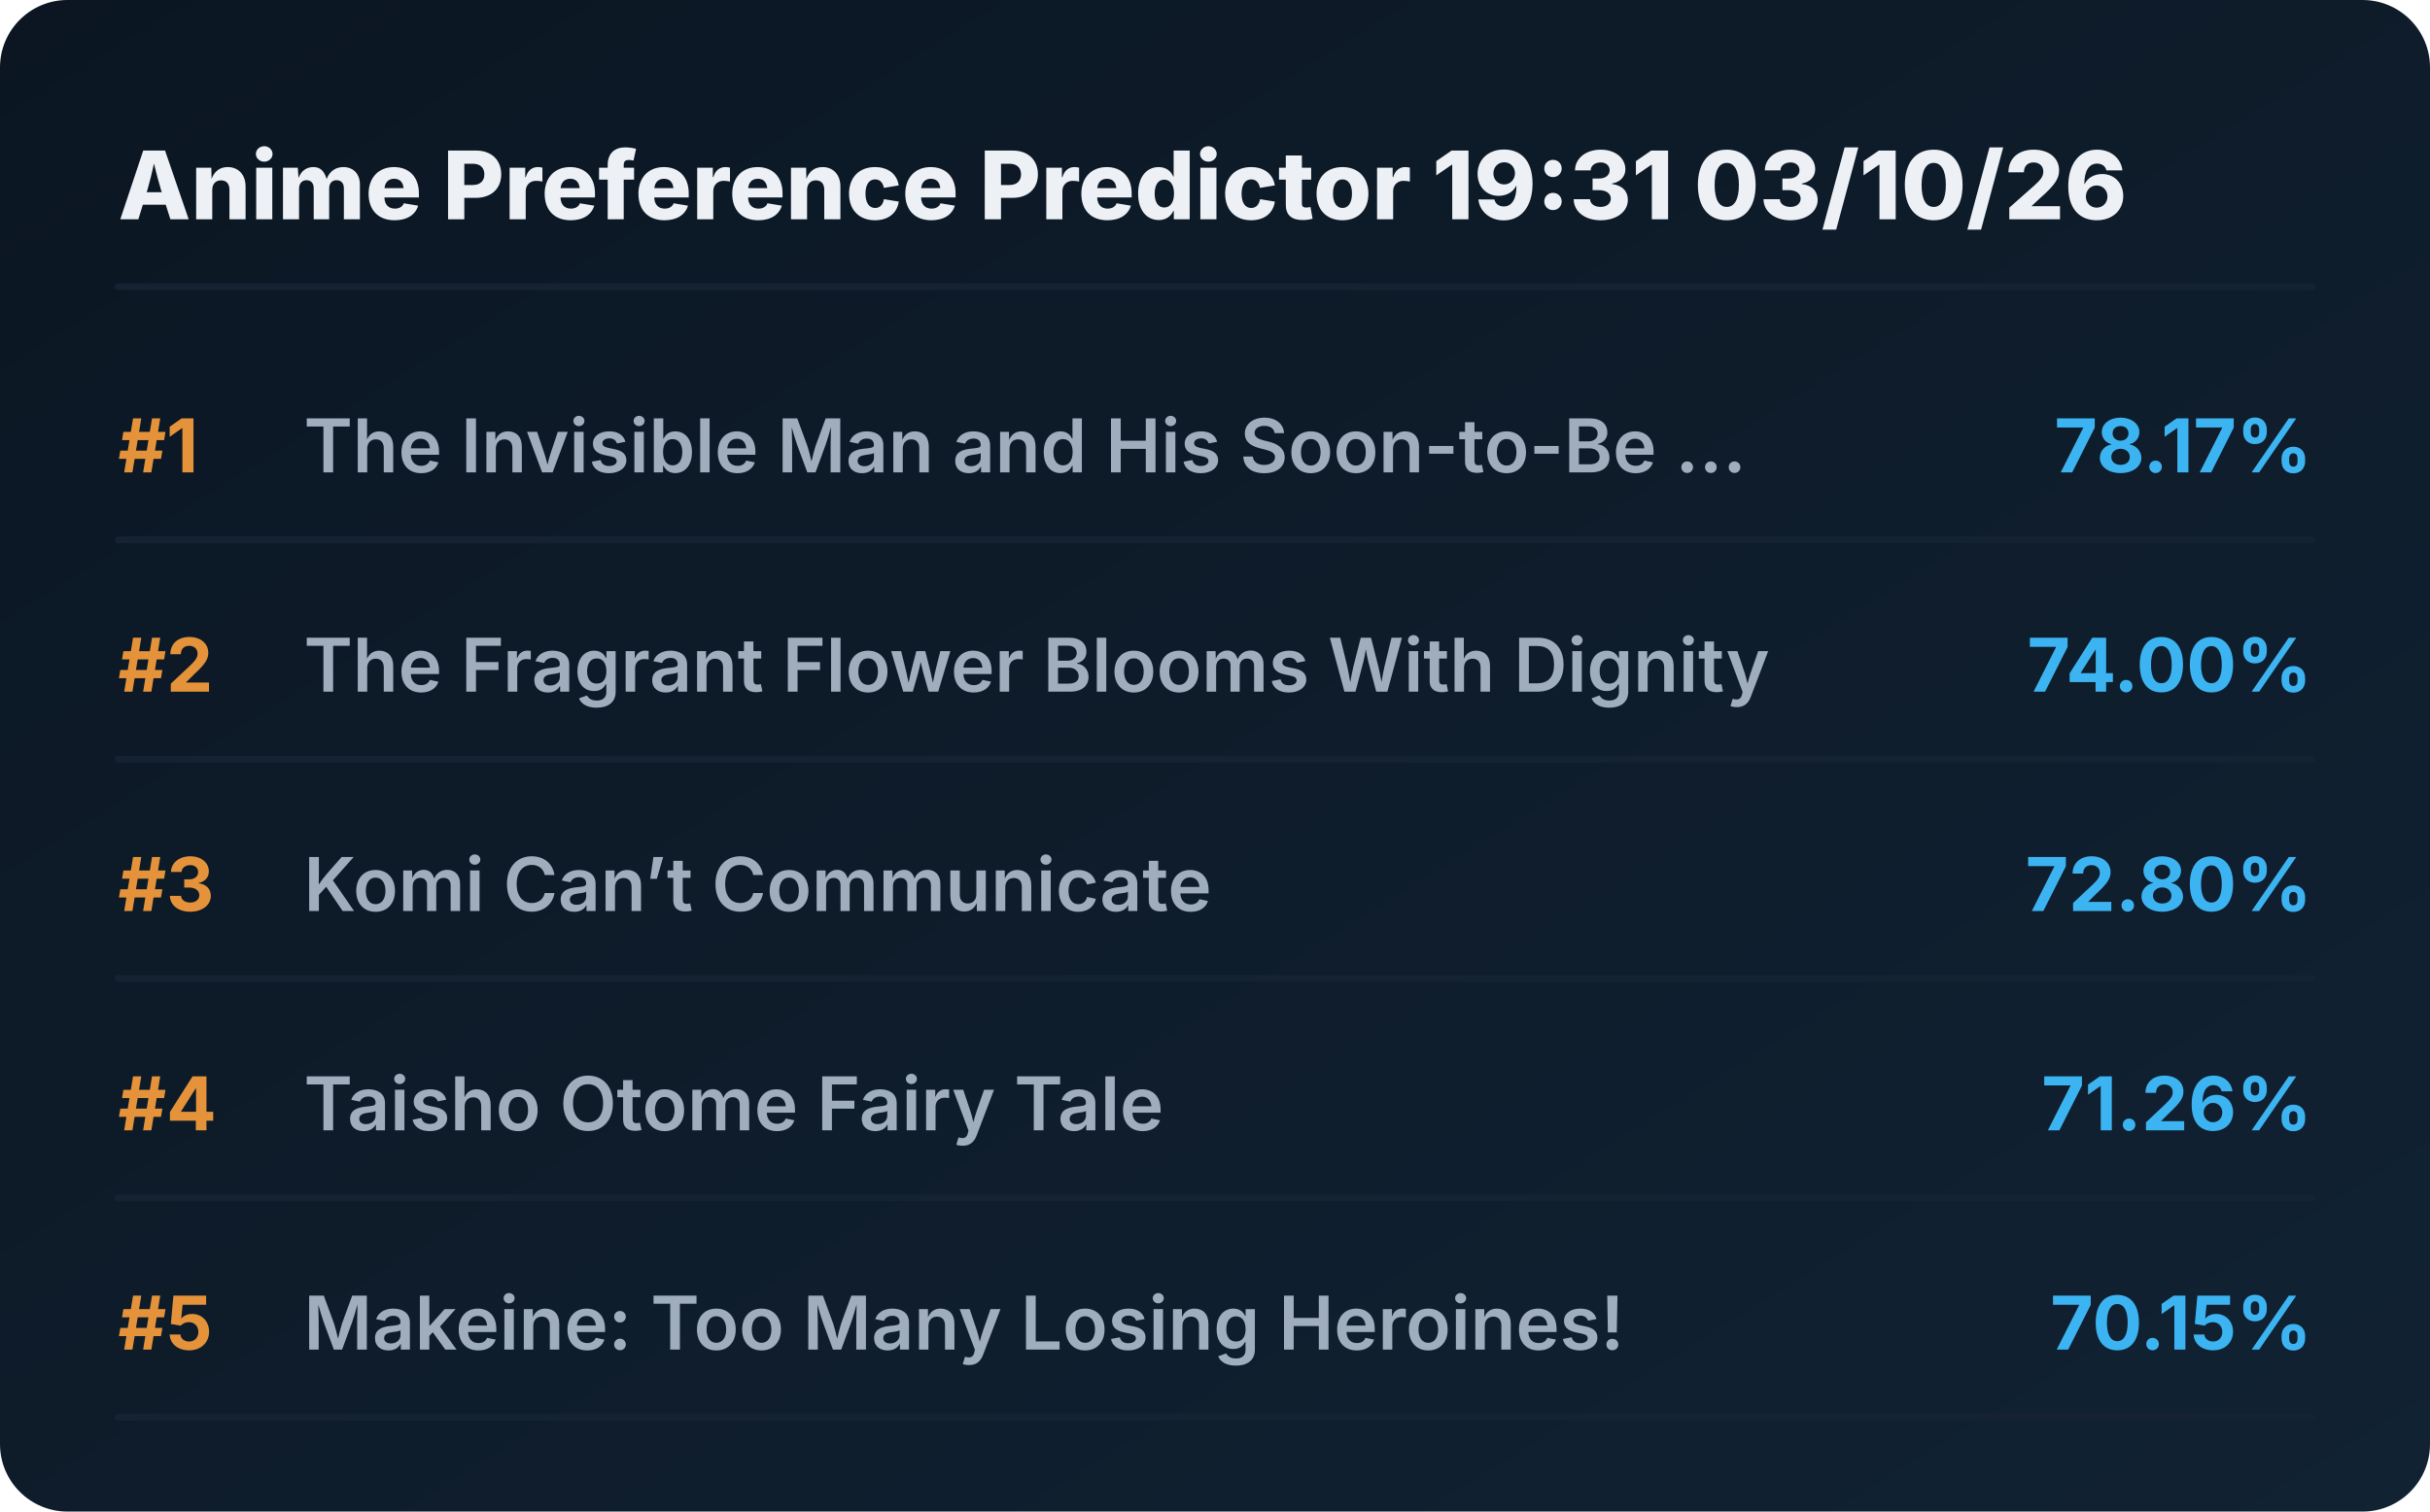
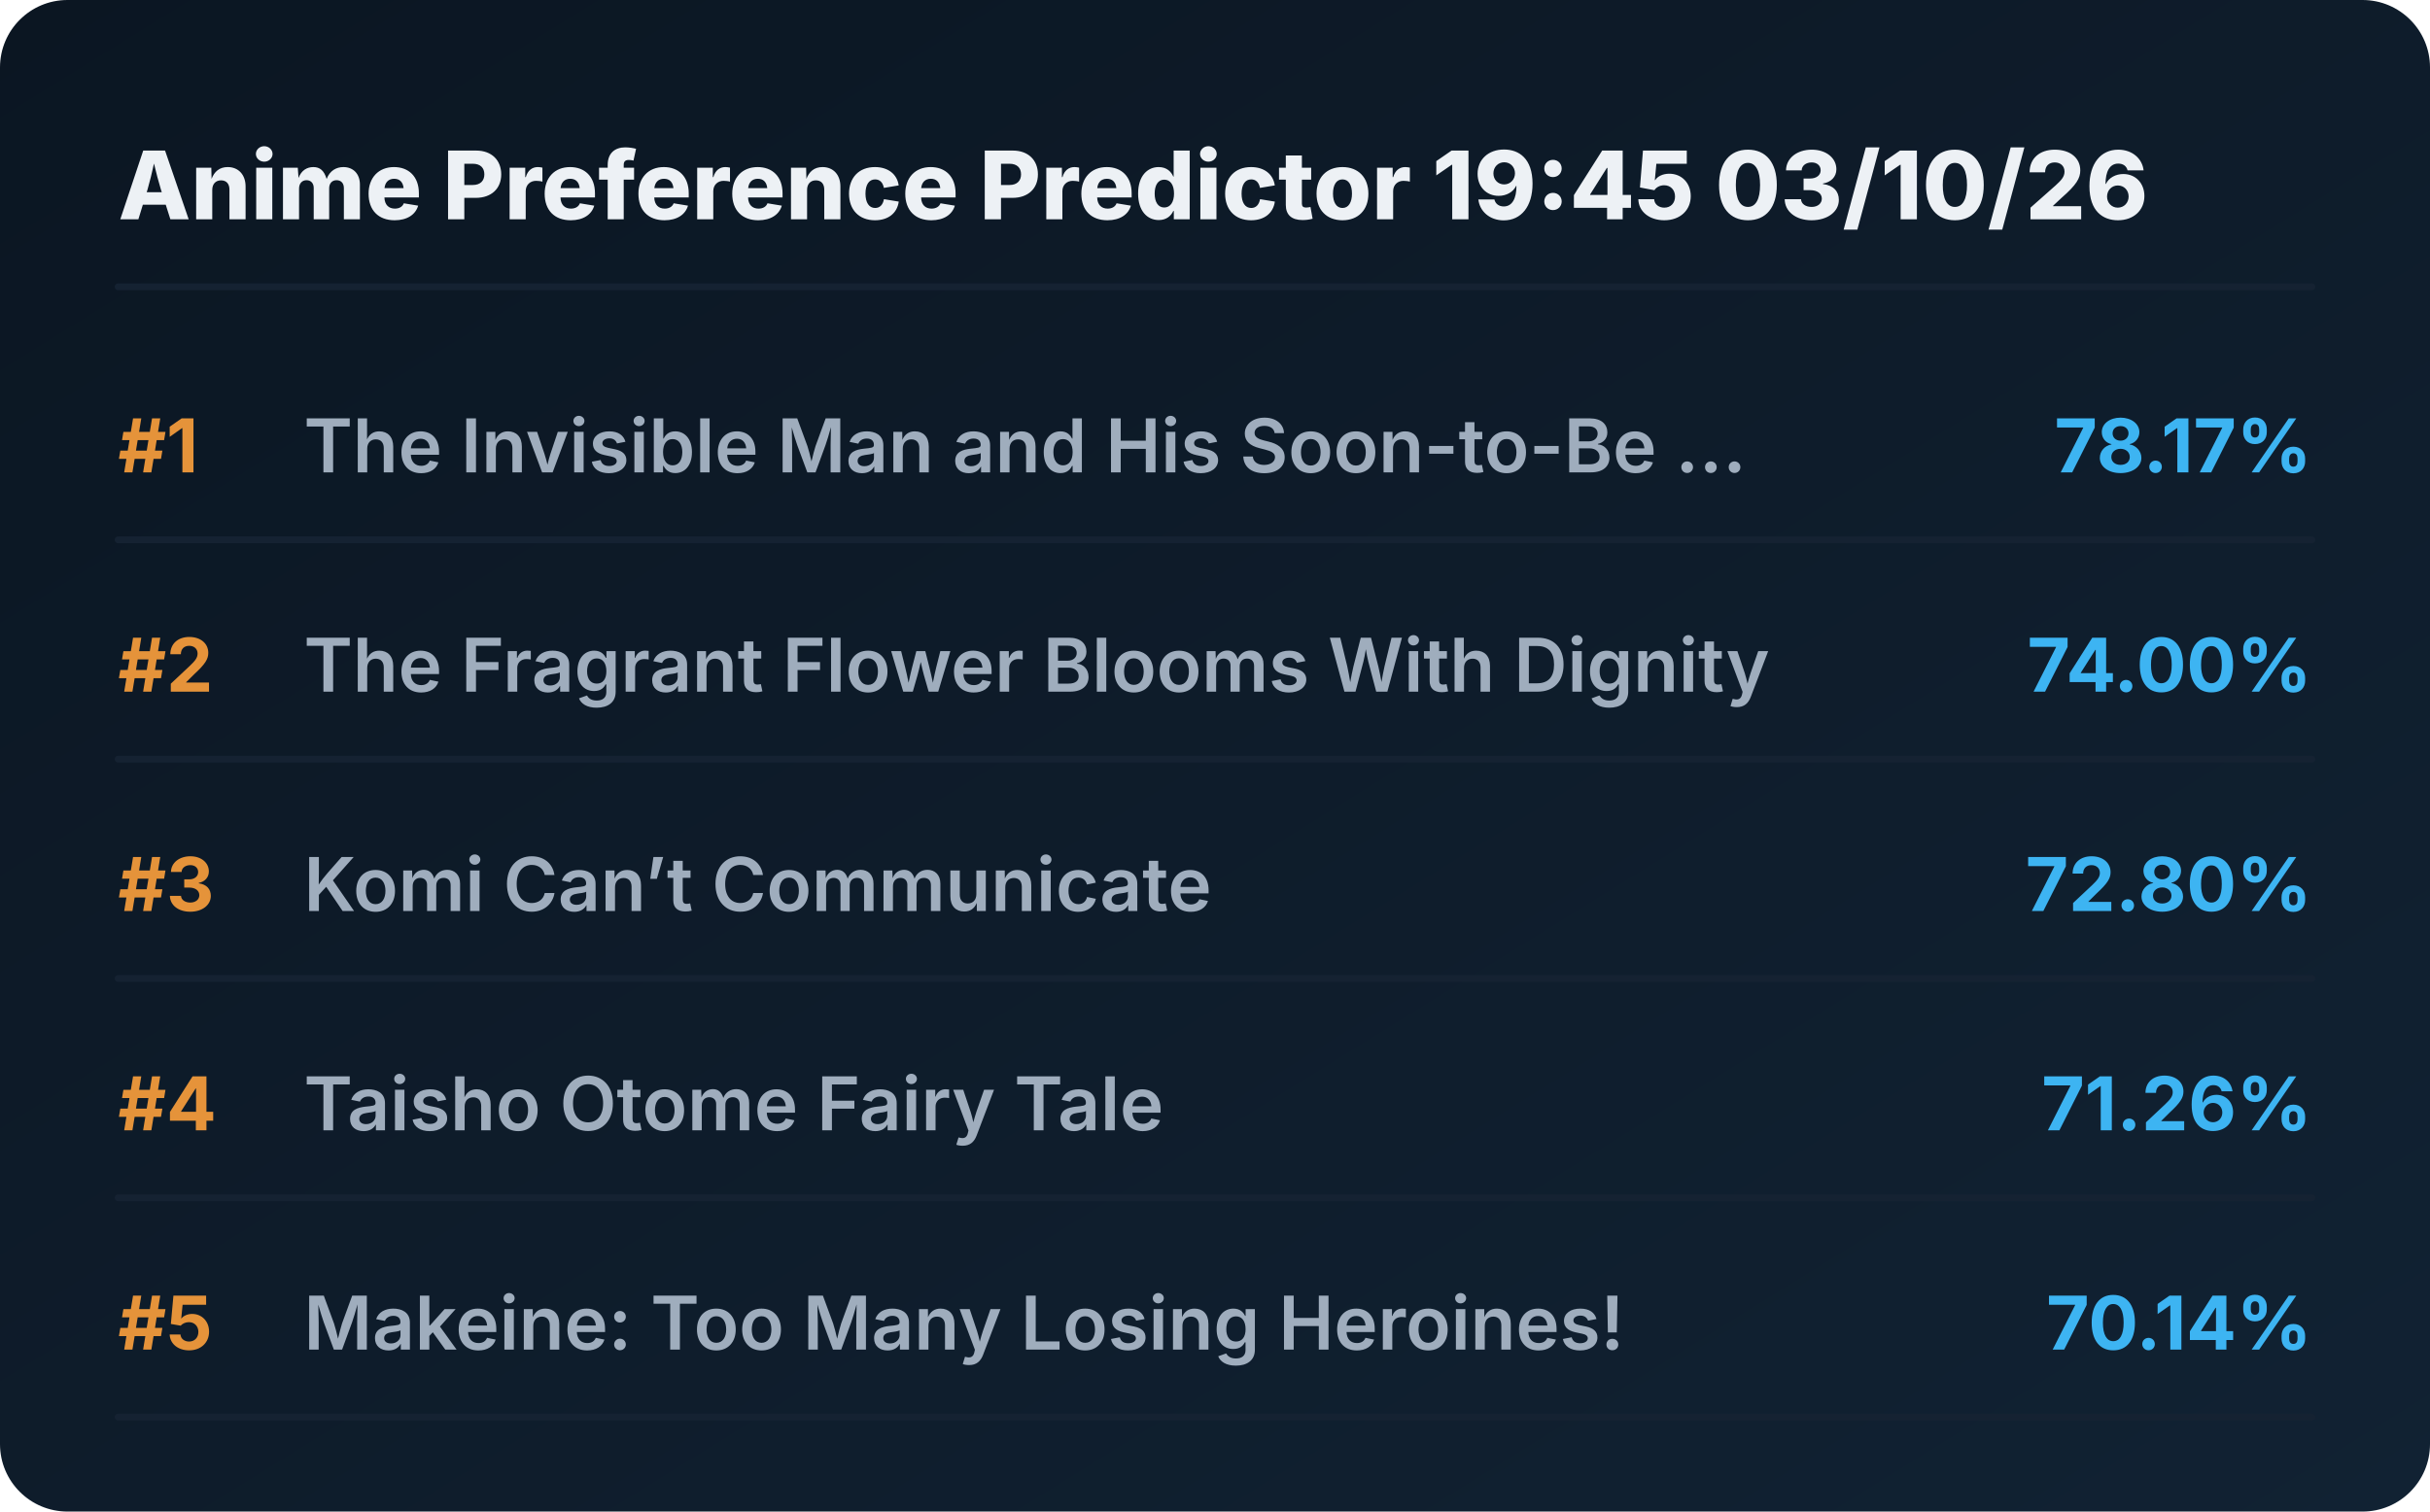
<svg xmlns="http://www.w3.org/2000/svg" viewBox="0 0 720 448" preserveAspectRatio="xMidYMid meet" style="width: 100%; height: auto; max-width: 720px;">
  <defs>
    <linearGradient id="boxGrad" x1="0%" y1="0%" x2="100%" y2="100%">
      <stop offset="0%" stop-color="#0b1622" />
      <stop offset="100%" stop-color="#112233" />
    </linearGradient>
    <clipPath id="titleClip">
      <rect x="90" y="0" width="510" height="100%" />
    </clipPath>
  </defs>
  <style>
    .bg { fill: url(#boxGrad); rx: 20px; }
    .header { font-family: 'Overpass', 'Inter', system-ui, sans-serif; font-weight: 800; font-size: 28px; fill: #edf1f5; }
    .rank { font-family: 'Overpass', 'Inter', system-ui, sans-serif; font-weight: 700; font-size: 22px; fill: #e5933a; }
    .title { font-family: 'Overpass', 'Inter', system-ui, sans-serif; font-weight: 600; font-size: 22px; fill: #9fadbd; }
    .score { font-family: 'Overpass', 'Inter', system-ui, sans-serif; font-weight: 700; font-size: 22px; fill: #3db4f2; }
    .line { stroke: #152232; stroke-width: 2; stroke-linecap: round; }
  </style>
  <rect class="bg" width="720" height="448" />
-   <text x="35" y="65" class="header">Anime Preference Predictor 19:31 03/10/26</text>
+   <text x="35" y="65" class="header">Anime Preference Predictor 19:45 03/10/26</text>
  <line x1="35" y1="85" x2="685" y2="85" class="line" />
  <g transform="translate(0, 0)">
    <text x="35" y="140" class="rank">#1</text>
    <text x="90" y="140" class="title">The Invisible Man and His Soon-to-Be ...</text>
    <text x="685" y="140" class="score" text-anchor="end">78.17%</text>
    <line x1="35" y1="160" x2="685" y2="160" class="line" />
  </g>
  <g transform="translate(0, 65)">
    <text x="35" y="140" class="rank">#2</text>
    <text x="90" y="140" class="title">The Fragrant Flower Blooms With Dignity</text>
    <text x="685" y="140" class="score" text-anchor="end">74.00%</text>
    <line x1="35" y1="160" x2="685" y2="160" class="line" />
  </g>
  <g transform="translate(0, 130)">
    <text x="35" y="140" class="rank">#3</text>
    <text x="90" y="140" class="title">Komi Can’t Communicate</text>
    <text x="685" y="140" class="score" text-anchor="end">72.80%</text>
    <line x1="35" y1="160" x2="685" y2="160" class="line" />
  </g>
  <g transform="translate(0, 195)">
    <text x="35" y="140" class="rank">#4</text>
    <text x="90" y="140" class="title">Taisho Otome Fairy Tale</text>
    <text x="685" y="140" class="score" text-anchor="end">71.26%</text>
    <line x1="35" y1="160" x2="685" y2="160" class="line" />
  </g>
  <g transform="translate(0, 260)">
    <text x="35" y="140" class="rank">#5</text>
    <text x="90" y="140" class="title">Makeine: Too Many Losing Heroines!</text>
-     <text x="685" y="140" class="score" text-anchor="end">70.15%</text>
+     <text x="685" y="140" class="score" text-anchor="end">70.14%</text>
    <line x1="35" y1="160" x2="685" y2="160" class="line" />
  </g>
</svg>
